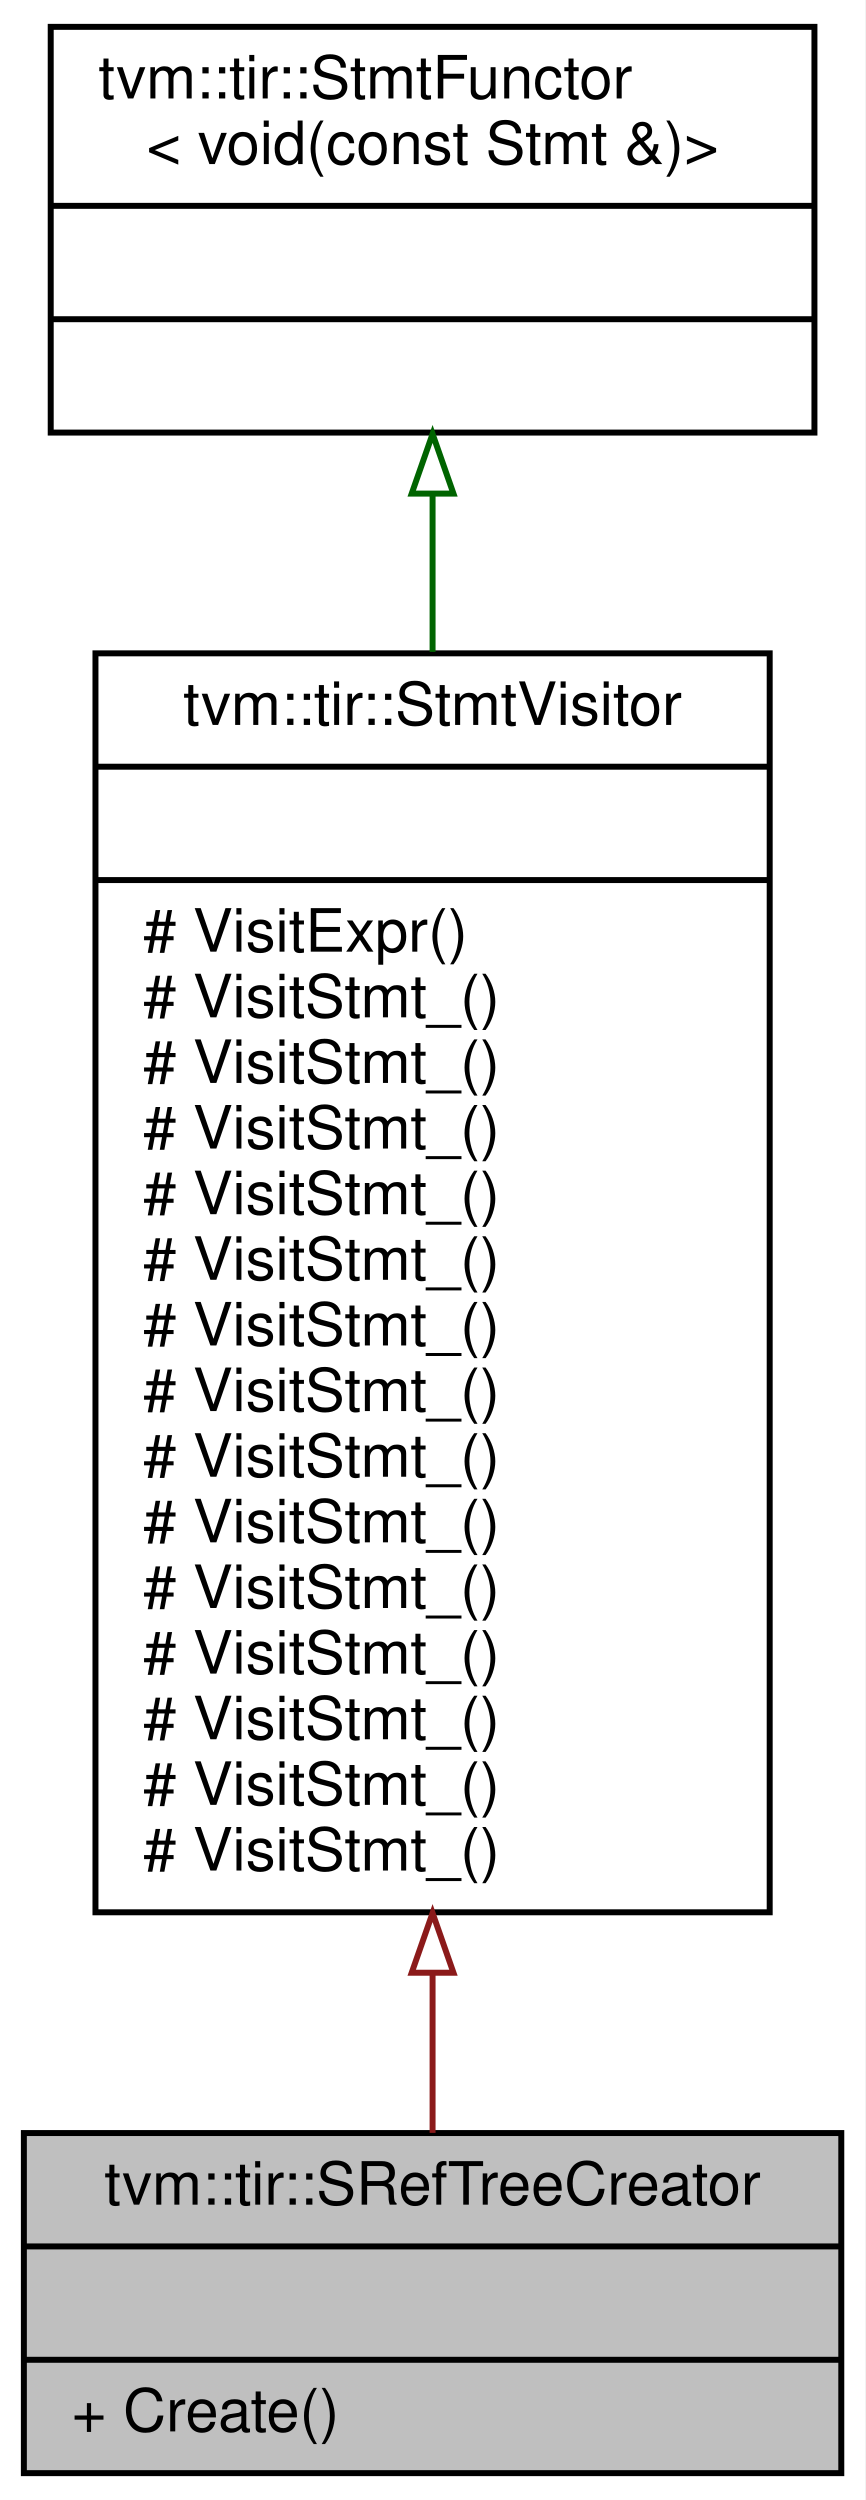
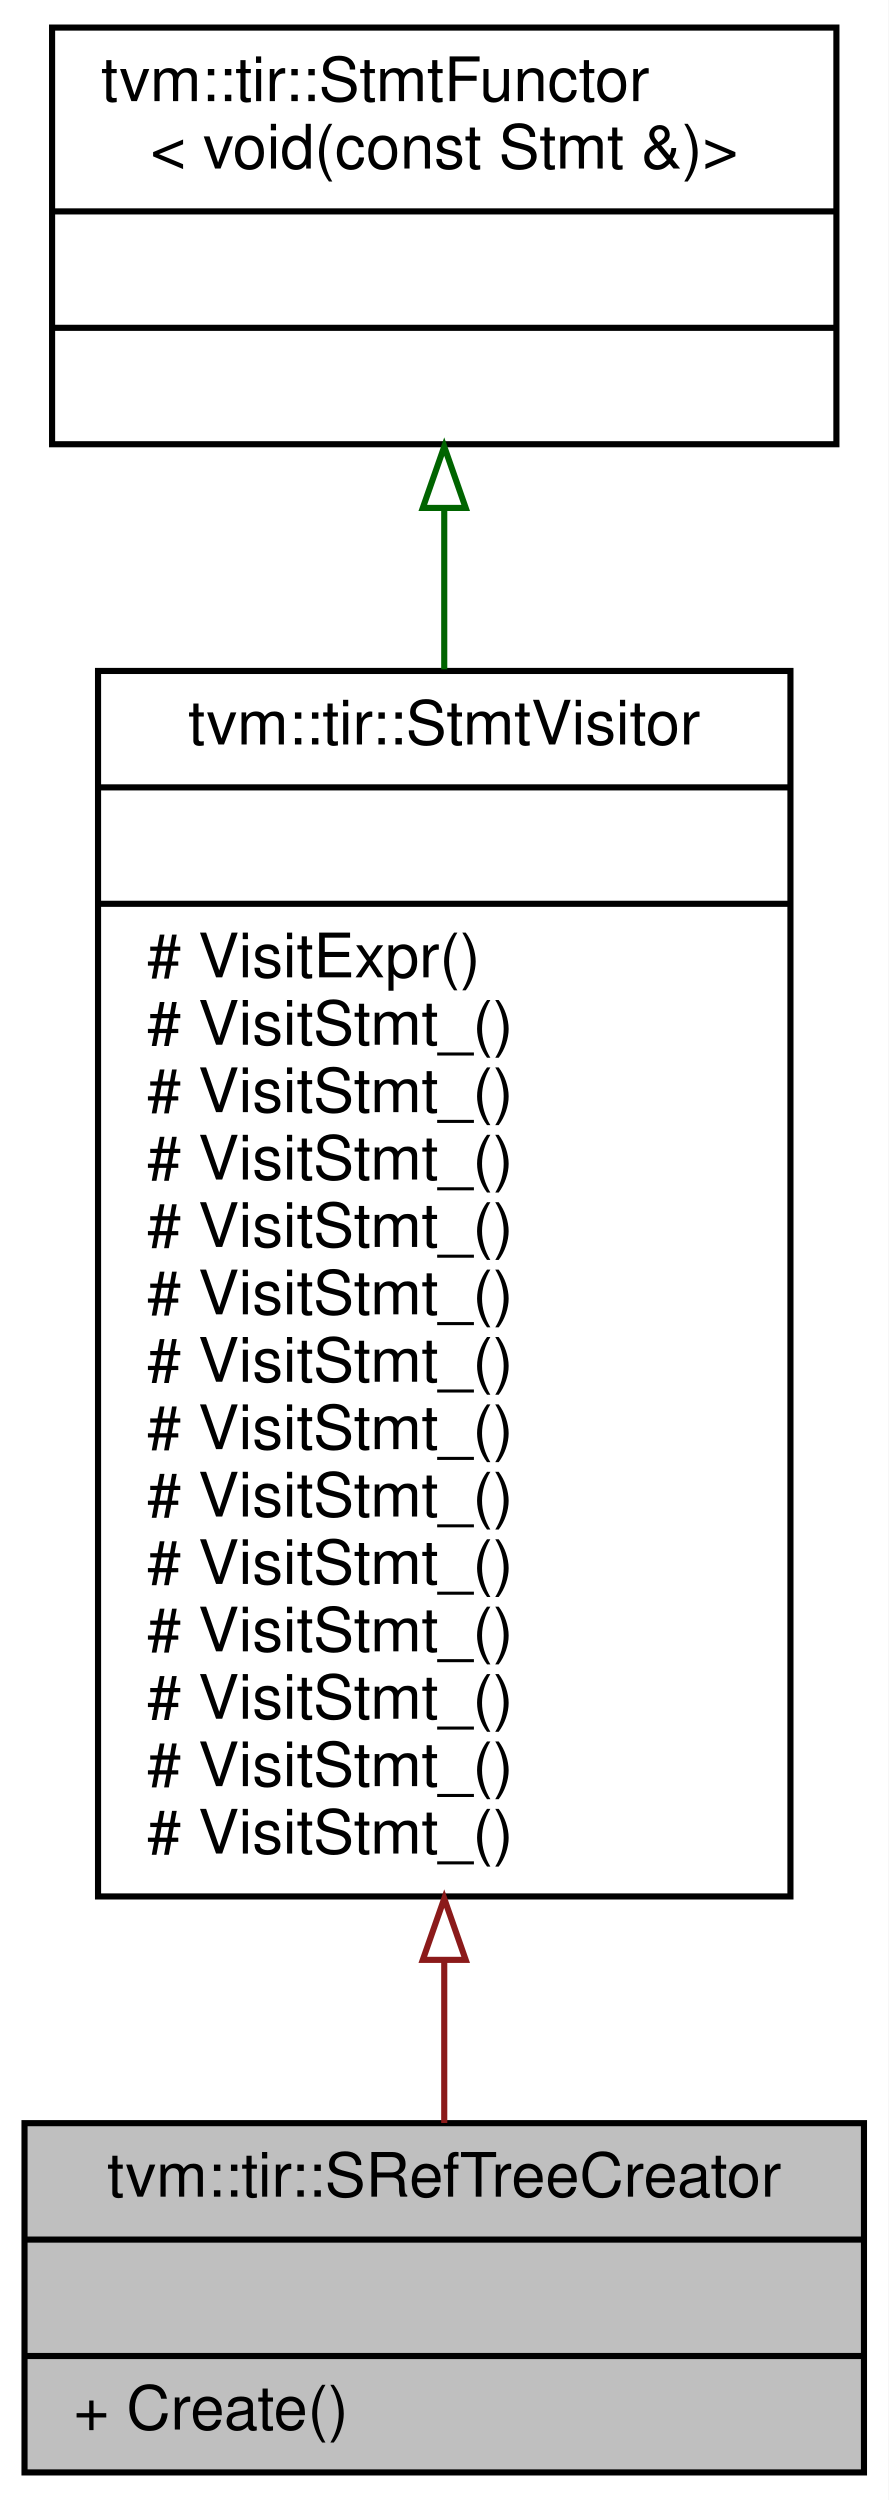
- <svg xmlns="http://www.w3.org/2000/svg" xmlns:xlink="http://www.w3.org/1999/xlink" width="145pt" height="419pt" viewBox="0.00 0.00 145.00 419.00">
-   <g id="graph0" class="graph" transform="scale(1 1) rotate(0) translate(4 415)">
-     <polygon fill="white" stroke="transparent" points="-4,4 -4,-415 141,-415 141,4 -4,4" />
+ <svg xmlns="http://www.w3.org/2000/svg" xmlns:xlink="http://www.w3.org/1999/xlink" width="145pt" height="408pt" viewBox="0.00 0.00 145.00 408.00">
+   <g id="graph0" class="graph" transform="scale(1 1) rotate(0) translate(4 404)">
+     <polygon fill="white" stroke="transparent" points="-4,4 -4,-404 141,-404 141,4 -4,4" />
    <g id="node1" class="node">
      <g id="a_node1">
        <a xlink:title=" ">
          <polygon fill="#bfbfbf" stroke="black" points="0,-0.5 0,-57.5 137,-57.5 137,-0.5 0,-0.5" />
          <text text-anchor="middle" x="68.5" y="-45.5" font-family="Helvetica,sans-Serif" font-size="10.00">tvm::tir::SRefTreeCreator</text>
          <polyline fill="none" stroke="black" points="0,-38.5 137,-38.5 " />
          <text text-anchor="middle" x="68.5" y="-26.5" font-family="Helvetica,sans-Serif" font-size="10.00"> </text>
          <polyline fill="none" stroke="black" points="0,-19.5 137,-19.5 " />
          <text text-anchor="start" x="8" y="-7.5" font-family="Helvetica,sans-Serif" font-size="10.00">+ Create()</text>
        </a>
      </g>
    </g>
    <g id="node2" class="node">
      <g id="a_node2">
        <a xlink:href="classtvm_1_1tir_1_1StmtVisitor.html" target="_top" xlink:title="StmtVisitor.">
-           <polygon fill="white" stroke="black" points="12,-94.5 12,-305.5 125,-305.5 125,-94.5 12,-94.5" />
-           <text text-anchor="middle" x="68.5" y="-293.5" font-family="Helvetica,sans-Serif" font-size="10.00">tvm::tir::StmtVisitor</text>
-           <polyline fill="none" stroke="black" points="12,-286.5 125,-286.5 " />
-           <text text-anchor="middle" x="68.5" y="-274.5" font-family="Helvetica,sans-Serif" font-size="10.00"> </text>
-           <polyline fill="none" stroke="black" points="12,-267.5 125,-267.5 " />
-           <text text-anchor="start" x="20" y="-255.5" font-family="Helvetica,sans-Serif" font-size="10.00"># VisitExpr()</text>
-           <text text-anchor="start" x="20" y="-244.5" font-family="Helvetica,sans-Serif" font-size="10.00"># VisitStmt_()</text>
+           <polygon fill="white" stroke="black" points="12,-94.5 12,-294.5 125,-294.5 125,-94.5 12,-94.5" />
+           <text text-anchor="middle" x="68.5" y="-282.5" font-family="Helvetica,sans-Serif" font-size="10.00">tvm::tir::StmtVisitor</text>
+           <polyline fill="none" stroke="black" points="12,-275.5 125,-275.5 " />
+           <text text-anchor="middle" x="68.5" y="-263.5" font-family="Helvetica,sans-Serif" font-size="10.00"> </text>
+           <polyline fill="none" stroke="black" points="12,-256.5 125,-256.5 " />
+           <text text-anchor="start" x="20" y="-244.5" font-family="Helvetica,sans-Serif" font-size="10.00"># VisitExpr()</text>
          <text text-anchor="start" x="20" y="-233.5" font-family="Helvetica,sans-Serif" font-size="10.00"># VisitStmt_()</text>
          <text text-anchor="start" x="20" y="-222.5" font-family="Helvetica,sans-Serif" font-size="10.00"># VisitStmt_()</text>
          <text text-anchor="start" x="20" y="-211.5" font-family="Helvetica,sans-Serif" font-size="10.00"># VisitStmt_()</text>
          <text text-anchor="start" x="20" y="-200.5" font-family="Helvetica,sans-Serif" font-size="10.00"># VisitStmt_()</text>
          <text text-anchor="start" x="20" y="-189.5" font-family="Helvetica,sans-Serif" font-size="10.00"># VisitStmt_()</text>
          <text text-anchor="start" x="20" y="-178.5" font-family="Helvetica,sans-Serif" font-size="10.00"># VisitStmt_()</text>
          <text text-anchor="start" x="20" y="-167.5" font-family="Helvetica,sans-Serif" font-size="10.00"># VisitStmt_()</text>
          <text text-anchor="start" x="20" y="-156.5" font-family="Helvetica,sans-Serif" font-size="10.00"># VisitStmt_()</text>
          <text text-anchor="start" x="20" y="-145.5" font-family="Helvetica,sans-Serif" font-size="10.00"># VisitStmt_()</text>
          <text text-anchor="start" x="20" y="-134.5" font-family="Helvetica,sans-Serif" font-size="10.00"># VisitStmt_()</text>
          <text text-anchor="start" x="20" y="-123.5" font-family="Helvetica,sans-Serif" font-size="10.00"># VisitStmt_()</text>
          <text text-anchor="start" x="20" y="-112.5" font-family="Helvetica,sans-Serif" font-size="10.00"># VisitStmt_()</text>
          <text text-anchor="start" x="20" y="-101.5" font-family="Helvetica,sans-Serif" font-size="10.00"># VisitStmt_()</text>
        </a>
      </g>
    </g>
    <g id="edge1" class="edge">
-       <path fill="none" stroke="#8b1a1a" d="M68.5,-84.1C68.5,-74.43 68.5,-65.37 68.5,-57.53" />
-       <polygon fill="none" stroke="#8b1a1a" points="65,-84.37 68.5,-94.37 72,-84.37 65,-84.37" />
+       <path fill="none" stroke="#8b1a1a" d="M68.5,-83.96C68.5,-74.37 68.5,-65.35 68.5,-57.53" />
+       <polygon fill="none" stroke="#8b1a1a" points="65,-84.15 68.5,-94.15 72,-84.15 65,-84.15" />
    </g>
    <g id="node3" class="node">
      <g id="a_node3">
        <a xlink:href="classtvm_1_1tir_1_1StmtFunctor.html" target="_top" xlink:title=" ">
-           <polygon fill="white" stroke="black" points="4.5,-342.5 4.5,-410.5 132.5,-410.5 132.5,-342.5 4.5,-342.5" />
-           <text text-anchor="start" x="12.5" y="-398.5" font-family="Helvetica,sans-Serif" font-size="10.00">tvm::tir::StmtFunctor</text>
-           <text text-anchor="middle" x="68.5" y="-387.5" font-family="Helvetica,sans-Serif" font-size="10.00">&lt; void(const Stmt &amp;)&gt;</text>
-           <polyline fill="none" stroke="black" points="4.5,-380.5 132.5,-380.5 " />
-           <text text-anchor="middle" x="68.5" y="-368.5" font-family="Helvetica,sans-Serif" font-size="10.00"> </text>
-           <polyline fill="none" stroke="black" points="4.5,-361.5 132.5,-361.5 " />
-           <text text-anchor="middle" x="68.5" y="-349.5" font-family="Helvetica,sans-Serif" font-size="10.00"> </text>
+           <polygon fill="white" stroke="black" points="4.5,-331.5 4.5,-399.5 132.5,-399.5 132.5,-331.5 4.5,-331.5" />
+           <text text-anchor="start" x="12.5" y="-387.5" font-family="Helvetica,sans-Serif" font-size="10.00">tvm::tir::StmtFunctor</text>
+           <text text-anchor="middle" x="68.5" y="-376.5" font-family="Helvetica,sans-Serif" font-size="10.00">&lt; void(const Stmt &amp;)&gt;</text>
+           <polyline fill="none" stroke="black" points="4.5,-369.5 132.5,-369.5 " />
+           <text text-anchor="middle" x="68.5" y="-357.5" font-family="Helvetica,sans-Serif" font-size="10.00"> </text>
+           <polyline fill="none" stroke="black" points="4.5,-350.5 132.5,-350.5 " />
+           <text text-anchor="middle" x="68.5" y="-338.5" font-family="Helvetica,sans-Serif" font-size="10.00"> </text>
        </a>
      </g>
    </g>
    <g id="edge2" class="edge">
-       <path fill="none" stroke="darkgreen" d="M68.5,-332.22C68.5,-323.96 68.5,-314.99 68.5,-305.75" />
-       <polygon fill="none" stroke="darkgreen" points="65,-332.27 68.5,-342.27 72,-332.27 65,-332.27" />
+       <path fill="none" stroke="darkgreen" d="M68.5,-321.08C68.5,-312.84 68.5,-303.92 68.5,-294.76" />
+       <polygon fill="none" stroke="darkgreen" points="65,-321.11 68.5,-331.11 72,-321.11 65,-321.11" />
    </g>
  </g>
</svg>
